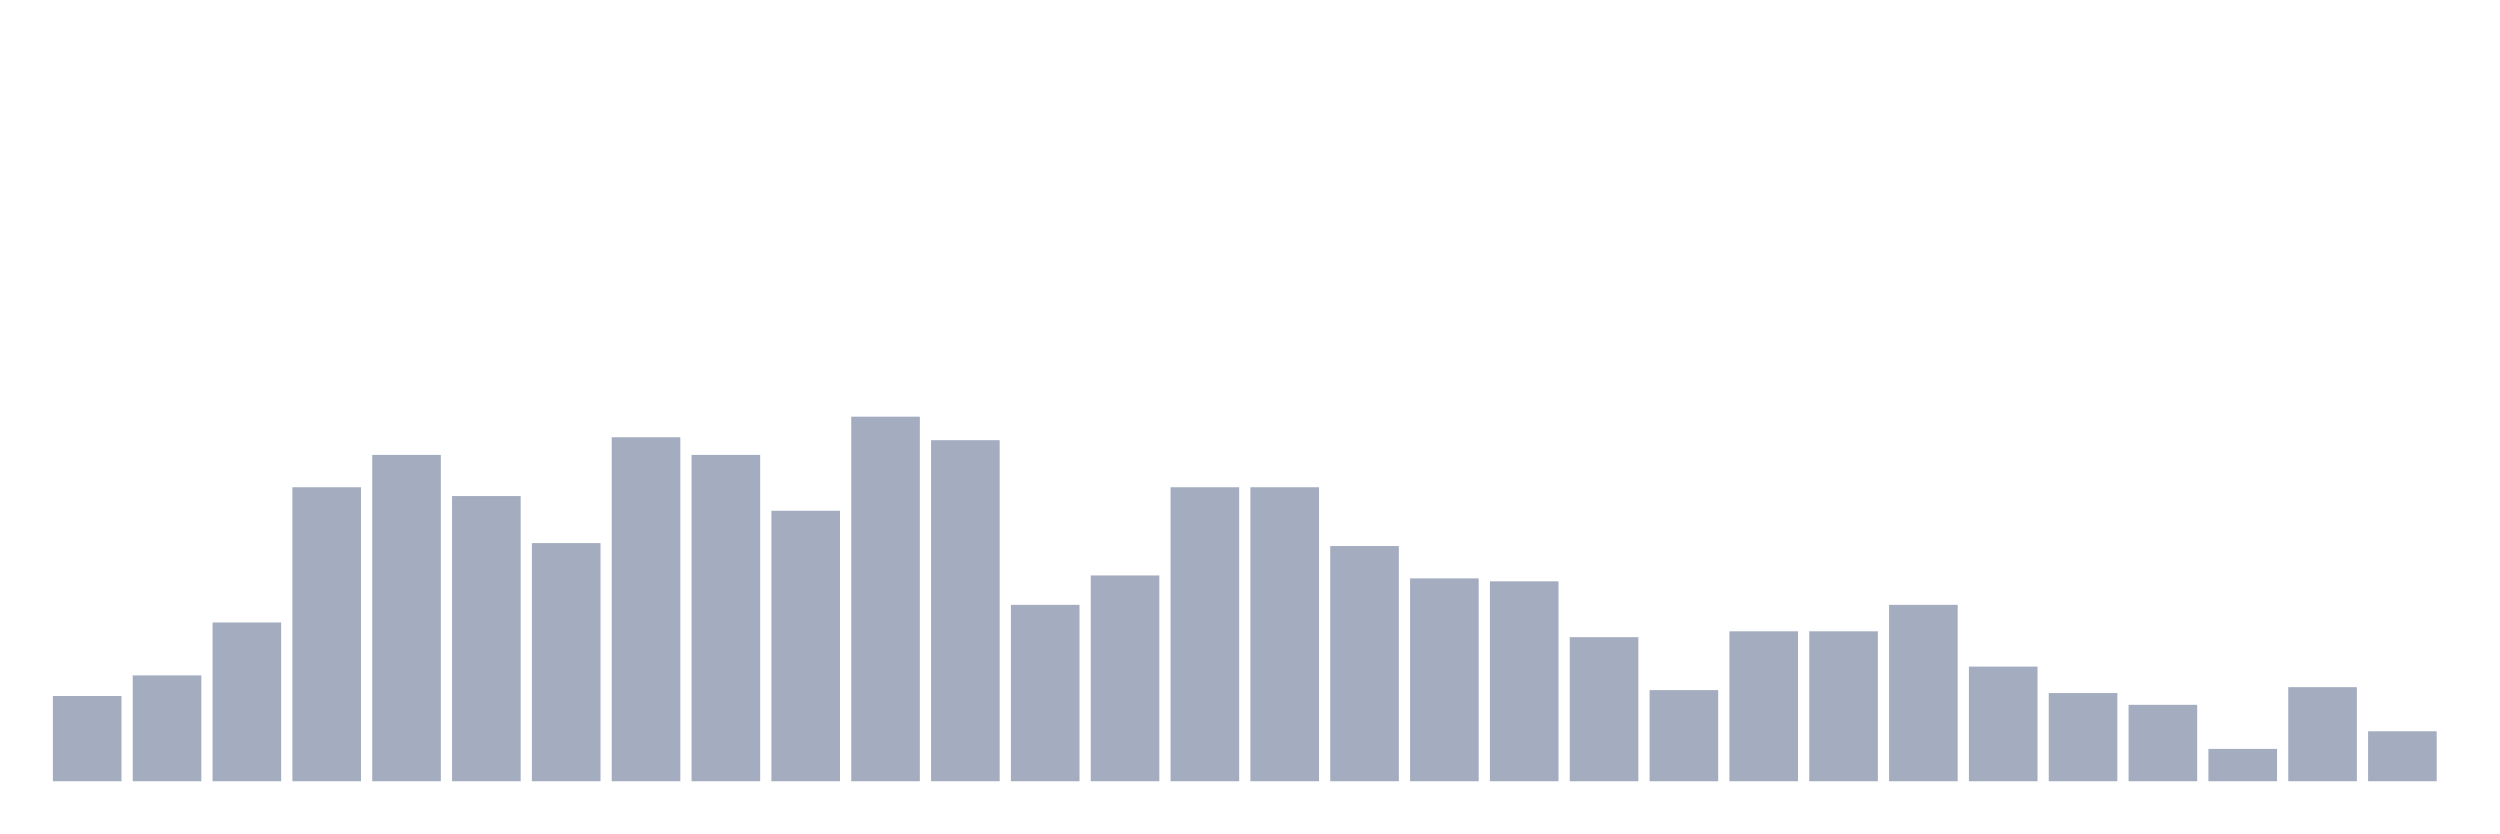
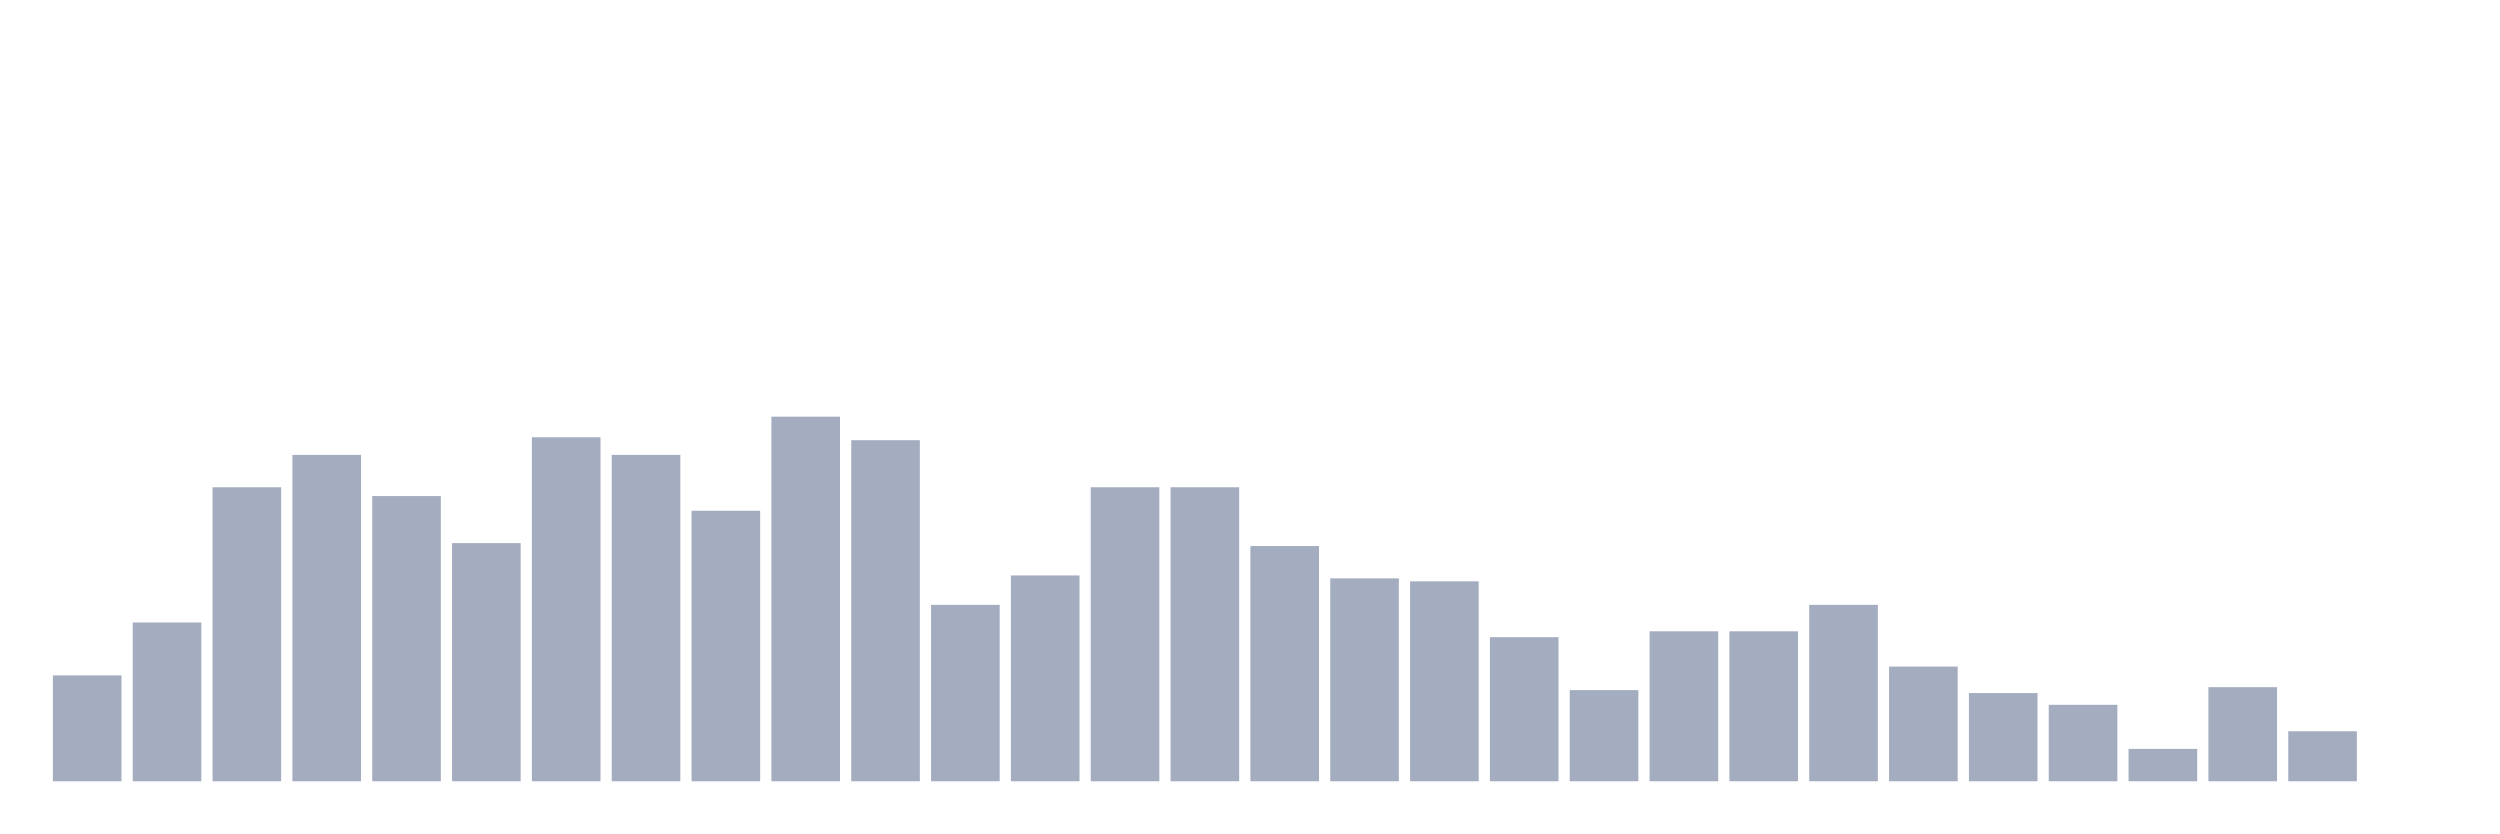
<svg xmlns="http://www.w3.org/2000/svg" viewBox="0 0 480 160">
  <g transform="translate(10,10)">
-     <rect class="bar" x="0.153" width="13.175" y="123.629" height="16.371" fill="rgb(164,173,192)" />
-     <rect class="bar" x="15.482" width="13.175" y="119.677" height="20.323" fill="rgb(164,173,192)" />
-     <rect class="bar" x="30.81" width="13.175" y="109.516" height="30.484" fill="rgb(164,173,192)" />
-     <rect class="bar" x="46.138" width="13.175" y="83.548" height="56.452" fill="rgb(164,173,192)" />
-     <rect class="bar" x="61.466" width="13.175" y="77.339" height="62.661" fill="rgb(164,173,192)" />
-     <rect class="bar" x="76.794" width="13.175" y="85.242" height="54.758" fill="rgb(164,173,192)" />
-     <rect class="bar" x="92.123" width="13.175" y="94.274" height="45.726" fill="rgb(164,173,192)" />
-     <rect class="bar" x="107.451" width="13.175" y="73.952" height="66.048" fill="rgb(164,173,192)" />
-     <rect class="bar" x="122.779" width="13.175" y="77.339" height="62.661" fill="rgb(164,173,192)" />
-     <rect class="bar" x="138.107" width="13.175" y="88.065" height="51.935" fill="rgb(164,173,192)" />
-     <rect class="bar" x="153.436" width="13.175" y="70" height="70" fill="rgb(164,173,192)" />
-     <rect class="bar" x="168.764" width="13.175" y="74.516" height="65.484" fill="rgb(164,173,192)" />
-     <rect class="bar" x="184.092" width="13.175" y="106.129" height="33.871" fill="rgb(164,173,192)" />
-     <rect class="bar" x="199.42" width="13.175" y="100.484" height="39.516" fill="rgb(164,173,192)" />
+     <rect class="bar" x="0.153" width="13.175" y="119.677" height="20.323" fill="rgb(164,173,192)" />
+     <rect class="bar" x="15.482" width="13.175" y="109.516" height="30.484" fill="rgb(164,173,192)" />
+     <rect class="bar" x="30.81" width="13.175" y="83.548" height="56.452" fill="rgb(164,173,192)" />
+     <rect class="bar" x="46.138" width="13.175" y="77.339" height="62.661" fill="rgb(164,173,192)" />
+     <rect class="bar" x="61.466" width="13.175" y="85.242" height="54.758" fill="rgb(164,173,192)" />
+     <rect class="bar" x="76.794" width="13.175" y="94.274" height="45.726" fill="rgb(164,173,192)" />
+     <rect class="bar" x="92.123" width="13.175" y="73.952" height="66.048" fill="rgb(164,173,192)" />
+     <rect class="bar" x="107.451" width="13.175" y="77.339" height="62.661" fill="rgb(164,173,192)" />
+     <rect class="bar" x="122.779" width="13.175" y="88.065" height="51.935" fill="rgb(164,173,192)" />
+     <rect class="bar" x="138.107" width="13.175" y="70" height="70" fill="rgb(164,173,192)" />
+     <rect class="bar" x="153.436" width="13.175" y="74.516" height="65.484" fill="rgb(164,173,192)" />
+     <rect class="bar" x="168.764" width="13.175" y="106.129" height="33.871" fill="rgb(164,173,192)" />
+     <rect class="bar" x="184.092" width="13.175" y="100.484" height="39.516" fill="rgb(164,173,192)" />
+     <rect class="bar" x="199.42" width="13.175" y="83.548" height="56.452" fill="rgb(164,173,192)" />
    <rect class="bar" x="214.748" width="13.175" y="83.548" height="56.452" fill="rgb(164,173,192)" />
-     <rect class="bar" x="230.077" width="13.175" y="83.548" height="56.452" fill="rgb(164,173,192)" />
-     <rect class="bar" x="245.405" width="13.175" y="94.839" height="45.161" fill="rgb(164,173,192)" />
-     <rect class="bar" x="260.733" width="13.175" y="101.048" height="38.952" fill="rgb(164,173,192)" />
-     <rect class="bar" x="276.061" width="13.175" y="101.613" height="38.387" fill="rgb(164,173,192)" />
-     <rect class="bar" x="291.39" width="13.175" y="112.339" height="27.661" fill="rgb(164,173,192)" />
-     <rect class="bar" x="306.718" width="13.175" y="122.5" height="17.5" fill="rgb(164,173,192)" />
+     <rect class="bar" x="230.077" width="13.175" y="94.839" height="45.161" fill="rgb(164,173,192)" />
+     <rect class="bar" x="245.405" width="13.175" y="101.048" height="38.952" fill="rgb(164,173,192)" />
+     <rect class="bar" x="260.733" width="13.175" y="101.613" height="38.387" fill="rgb(164,173,192)" />
+     <rect class="bar" x="276.061" width="13.175" y="112.339" height="27.661" fill="rgb(164,173,192)" />
+     <rect class="bar" x="291.39" width="13.175" y="122.5" height="17.5" fill="rgb(164,173,192)" />
+     <rect class="bar" x="306.718" width="13.175" y="111.21" height="28.79" fill="rgb(164,173,192)" />
    <rect class="bar" x="322.046" width="13.175" y="111.21" height="28.79" fill="rgb(164,173,192)" />
-     <rect class="bar" x="337.374" width="13.175" y="111.21" height="28.79" fill="rgb(164,173,192)" />
-     <rect class="bar" x="352.702" width="13.175" y="106.129" height="33.871" fill="rgb(164,173,192)" />
-     <rect class="bar" x="368.031" width="13.175" y="117.984" height="22.016" fill="rgb(164,173,192)" />
-     <rect class="bar" x="383.359" width="13.175" y="123.065" height="16.935" fill="rgb(164,173,192)" />
-     <rect class="bar" x="398.687" width="13.175" y="125.323" height="14.677" fill="rgb(164,173,192)" />
-     <rect class="bar" x="414.015" width="13.175" y="133.79" height="6.21" fill="rgb(164,173,192)" />
-     <rect class="bar" x="429.344" width="13.175" y="121.935" height="18.065" fill="rgb(164,173,192)" />
-     <rect class="bar" x="444.672" width="13.175" y="130.403" height="9.597" fill="rgb(164,173,192)" />
+     <rect class="bar" x="337.374" width="13.175" y="106.129" height="33.871" fill="rgb(164,173,192)" />
+     <rect class="bar" x="352.702" width="13.175" y="117.984" height="22.016" fill="rgb(164,173,192)" />
+     <rect class="bar" x="368.031" width="13.175" y="123.065" height="16.935" fill="rgb(164,173,192)" />
+     <rect class="bar" x="383.359" width="13.175" y="125.323" height="14.677" fill="rgb(164,173,192)" />
+     <rect class="bar" x="398.687" width="13.175" y="133.79" height="6.21" fill="rgb(164,173,192)" />
+     <rect class="bar" x="414.015" width="13.175" y="121.935" height="18.065" fill="rgb(164,173,192)" />
+     <rect class="bar" x="429.344" width="13.175" y="130.403" height="9.597" fill="rgb(164,173,192)" />
+     <rect class="bar" x="444.672" width="13.175" y="140" height="0" fill="rgb(164,173,192)" />
  </g>
</svg>
